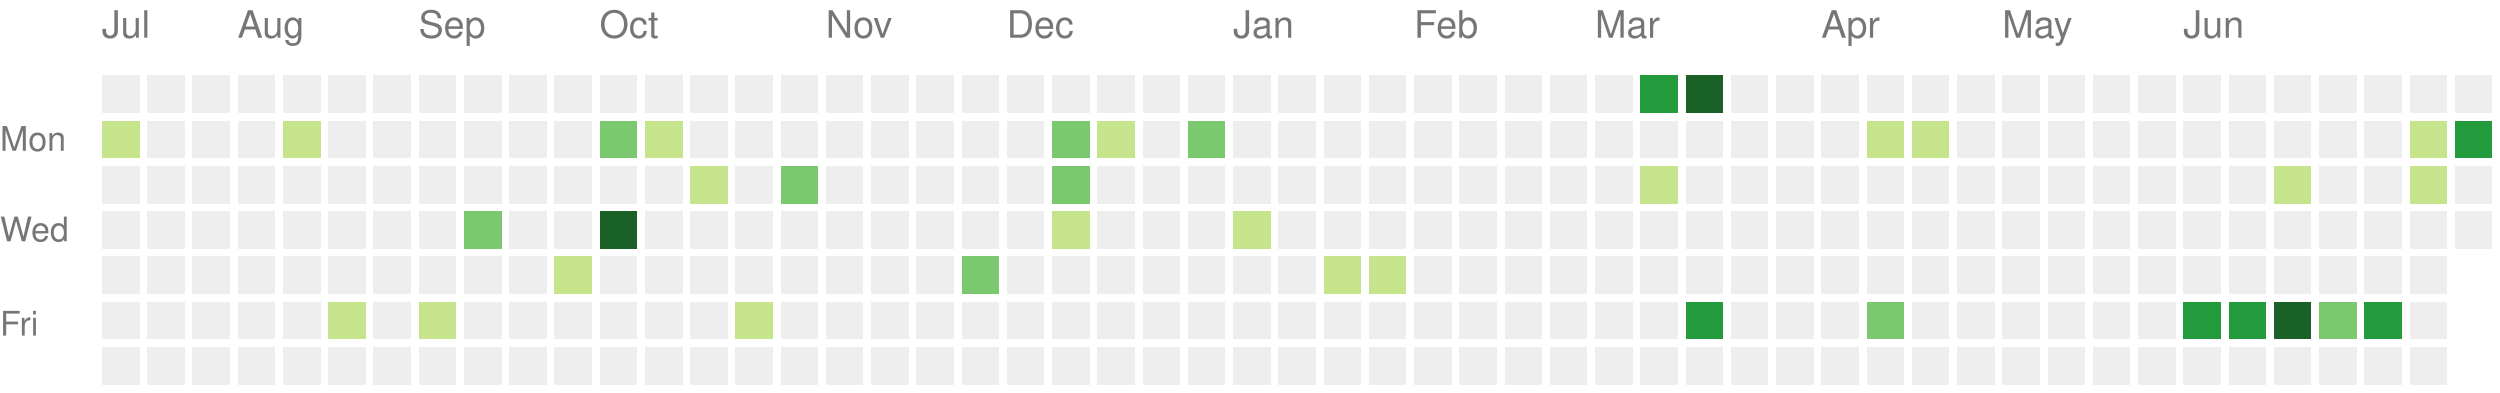
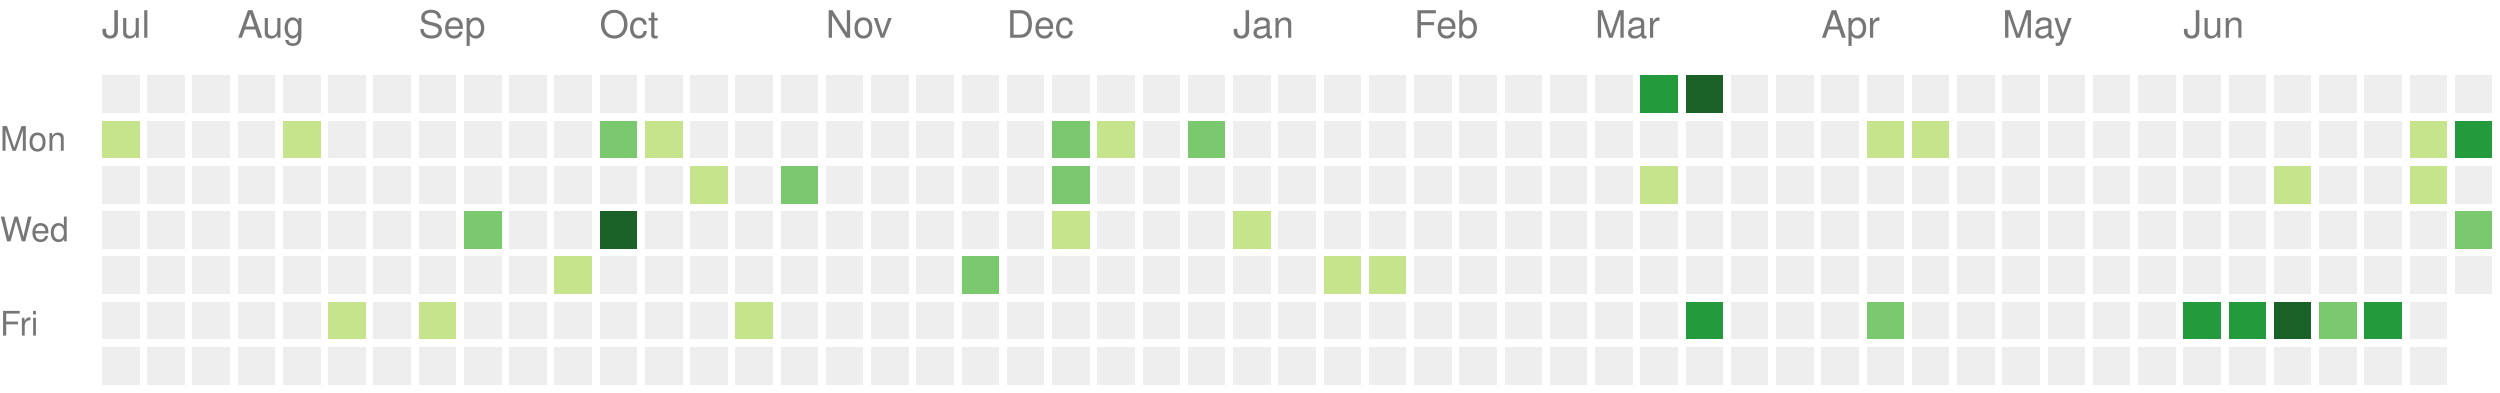
<svg xmlns="http://www.w3.org/2000/svg" version="1.1" width="663" height="104">
  <rect style="fill:#eeeeee;shape-rendering:crispedges;" data-score="0" data-date="2023-07-16" x="27" y="20" width="10" height="10" />
  <rect style="fill:#eeeeee;shape-rendering:crispedges;" data-score="0" data-date="2023-07-23" x="39" y="20" width="10" height="10" />
  <rect style="fill:#eeeeee;shape-rendering:crispedges;" data-score="0" data-date="2023-07-30" x="51" y="20" width="10" height="10" />
  <rect style="fill:#eeeeee;shape-rendering:crispedges;" data-score="0" data-date="2023-08-06" x="63" y="20" width="10" height="10" />
  <rect style="fill:#eeeeee;shape-rendering:crispedges;" data-score="0" data-date="2023-08-13" x="75" y="20" width="10" height="10" />
  <rect style="fill:#eeeeee;shape-rendering:crispedges;" data-score="0" data-date="2023-08-20" x="87" y="20" width="10" height="10" />
  <rect style="fill:#eeeeee;shape-rendering:crispedges;" data-score="0" data-date="2023-08-27" x="99" y="20" width="10" height="10" />
  <rect style="fill:#eeeeee;shape-rendering:crispedges;" data-score="0" data-date="2023-09-03" x="111" y="20" width="10" height="10" />
  <rect style="fill:#eeeeee;shape-rendering:crispedges;" data-score="0" data-date="2023-09-10" x="123" y="20" width="10" height="10" />
  <rect style="fill:#eeeeee;shape-rendering:crispedges;" data-score="0" data-date="2023-09-17" x="135" y="20" width="10" height="10" />
  <rect style="fill:#eeeeee;shape-rendering:crispedges;" data-score="0" data-date="2023-09-24" x="147" y="20" width="10" height="10" />
  <rect style="fill:#eeeeee;shape-rendering:crispedges;" data-score="0" data-date="2023-10-01" x="159" y="20" width="10" height="10" />
  <rect style="fill:#eeeeee;shape-rendering:crispedges;" data-score="0" data-date="2023-10-08" x="171" y="20" width="10" height="10" />
  <rect style="fill:#eeeeee;shape-rendering:crispedges;" data-score="0" data-date="2023-10-15" x="183" y="20" width="10" height="10" />
  <rect style="fill:#eeeeee;shape-rendering:crispedges;" data-score="0" data-date="2023-10-22" x="195" y="20" width="10" height="10" />
  <rect style="fill:#eeeeee;shape-rendering:crispedges;" data-score="0" data-date="2023-10-29" x="207" y="20" width="10" height="10" />
  <rect style="fill:#eeeeee;shape-rendering:crispedges;" data-score="0" data-date="2023-11-05" x="219" y="20" width="10" height="10" />
  <rect style="fill:#eeeeee;shape-rendering:crispedges;" data-score="0" data-date="2023-11-12" x="231" y="20" width="10" height="10" />
  <rect style="fill:#eeeeee;shape-rendering:crispedges;" data-score="0" data-date="2023-11-19" x="243" y="20" width="10" height="10" />
  <rect style="fill:#eeeeee;shape-rendering:crispedges;" data-score="0" data-date="2023-11-26" x="255" y="20" width="10" height="10" />
  <rect style="fill:#eeeeee;shape-rendering:crispedges;" data-score="0" data-date="2023-12-03" x="267" y="20" width="10" height="10" />
  <rect style="fill:#eeeeee;shape-rendering:crispedges;" data-score="0" data-date="2023-12-10" x="279" y="20" width="10" height="10" />
  <rect style="fill:#eeeeee;shape-rendering:crispedges;" data-score="0" data-date="2023-12-17" x="291" y="20" width="10" height="10" />
  <rect style="fill:#eeeeee;shape-rendering:crispedges;" data-score="0" data-date="2023-12-24" x="303" y="20" width="10" height="10" />
  <rect style="fill:#eeeeee;shape-rendering:crispedges;" data-score="0" data-date="2023-12-31" x="315" y="20" width="10" height="10" />
  <rect style="fill:#eeeeee;shape-rendering:crispedges;" data-score="0" data-date="2024-01-07" x="327" y="20" width="10" height="10" />
  <rect style="fill:#eeeeee;shape-rendering:crispedges;" data-score="0" data-date="2024-01-14" x="339" y="20" width="10" height="10" />
  <rect style="fill:#eeeeee;shape-rendering:crispedges;" data-score="0" data-date="2024-01-21" x="351" y="20" width="10" height="10" />
  <rect style="fill:#eeeeee;shape-rendering:crispedges;" data-score="0" data-date="2024-01-28" x="363" y="20" width="10" height="10" />
  <rect style="fill:#eeeeee;shape-rendering:crispedges;" data-score="0" data-date="2024-02-04" x="375" y="20" width="10" height="10" />
  <rect style="fill:#eeeeee;shape-rendering:crispedges;" data-score="0" data-date="2024-02-11" x="387" y="20" width="10" height="10" />
  <rect style="fill:#eeeeee;shape-rendering:crispedges;" data-score="0" data-date="2024-02-18" x="399" y="20" width="10" height="10" />
  <rect style="fill:#eeeeee;shape-rendering:crispedges;" data-score="0" data-date="2024-02-25" x="411" y="20" width="10" height="10" />
  <rect style="fill:#eeeeee;shape-rendering:crispedges;" data-score="0" data-date="2024-03-03" x="423" y="20" width="10" height="10" />
  <rect style="fill:#239a3b;shape-rendering:crispedges;" data-score="3" data-date="2024-03-10" x="435" y="20" width="10" height="10" />
  <rect style="fill:#196127;shape-rendering:crispedges;" data-score="4" data-date="2024-03-17" x="447" y="20" width="10" height="10" />
  <rect style="fill:#eeeeee;shape-rendering:crispedges;" data-score="0" data-date="2024-03-24" x="459" y="20" width="10" height="10" />
  <rect style="fill:#eeeeee;shape-rendering:crispedges;" data-score="0" data-date="2024-03-31" x="471" y="20" width="10" height="10" />
  <rect style="fill:#eeeeee;shape-rendering:crispedges;" data-score="0" data-date="2024-04-07" x="483" y="20" width="10" height="10" />
  <rect style="fill:#eeeeee;shape-rendering:crispedges;" data-score="0" data-date="2024-04-14" x="495" y="20" width="10" height="10" />
  <rect style="fill:#eeeeee;shape-rendering:crispedges;" data-score="0" data-date="2024-04-21" x="507" y="20" width="10" height="10" />
  <rect style="fill:#eeeeee;shape-rendering:crispedges;" data-score="0" data-date="2024-04-28" x="519" y="20" width="10" height="10" />
  <rect style="fill:#eeeeee;shape-rendering:crispedges;" data-score="0" data-date="2024-05-05" x="531" y="20" width="10" height="10" />
  <rect style="fill:#eeeeee;shape-rendering:crispedges;" data-score="0" data-date="2024-05-12" x="543" y="20" width="10" height="10" />
  <rect style="fill:#eeeeee;shape-rendering:crispedges;" data-score="0" data-date="2024-05-19" x="555" y="20" width="10" height="10" />
  <rect style="fill:#eeeeee;shape-rendering:crispedges;" data-score="0" data-date="2024-05-26" x="567" y="20" width="10" height="10" />
  <rect style="fill:#eeeeee;shape-rendering:crispedges;" data-score="0" data-date="2024-06-02" x="579" y="20" width="10" height="10" />
  <rect style="fill:#eeeeee;shape-rendering:crispedges;" data-score="0" data-date="2024-06-09" x="591" y="20" width="10" height="10" />
  <rect style="fill:#eeeeee;shape-rendering:crispedges;" data-score="0" data-date="2024-06-16" x="603" y="20" width="10" height="10" />
  <rect style="fill:#eeeeee;shape-rendering:crispedges;" data-score="0" data-date="2024-06-23" x="615" y="20" width="10" height="10" />
  <rect style="fill:#eeeeee;shape-rendering:crispedges;" data-score="0" data-date="2024-06-30" x="627" y="20" width="10" height="10" />
  <rect style="fill:#eeeeee;shape-rendering:crispedges;" data-score="0" data-date="2024-07-07" x="639" y="20" width="10" height="10" />
  <rect style="fill:#eeeeee;shape-rendering:crispedges;" data-score="0" data-date="2024-07-14" x="651" y="20" width="10" height="10" />
  <rect style="fill:#c6e48b;shape-rendering:crispedges;" data-score="1" data-date="2023-07-17" x="27" y="32" width="10" height="10" />
  <rect style="fill:#eeeeee;shape-rendering:crispedges;" data-score="0" data-date="2023-07-24" x="39" y="32" width="10" height="10" />
  <rect style="fill:#eeeeee;shape-rendering:crispedges;" data-score="0" data-date="2023-07-31" x="51" y="32" width="10" height="10" />
  <rect style="fill:#eeeeee;shape-rendering:crispedges;" data-score="0" data-date="2023-08-07" x="63" y="32" width="10" height="10" />
  <rect style="fill:#c6e48b;shape-rendering:crispedges;" data-score="1" data-date="2023-08-14" x="75" y="32" width="10" height="10" />
  <rect style="fill:#eeeeee;shape-rendering:crispedges;" data-score="0" data-date="2023-08-21" x="87" y="32" width="10" height="10" />
  <rect style="fill:#eeeeee;shape-rendering:crispedges;" data-score="0" data-date="2023-08-28" x="99" y="32" width="10" height="10" />
  <rect style="fill:#eeeeee;shape-rendering:crispedges;" data-score="0" data-date="2023-09-04" x="111" y="32" width="10" height="10" />
  <rect style="fill:#eeeeee;shape-rendering:crispedges;" data-score="0" data-date="2023-09-11" x="123" y="32" width="10" height="10" />
  <rect style="fill:#eeeeee;shape-rendering:crispedges;" data-score="0" data-date="2023-09-18" x="135" y="32" width="10" height="10" />
  <rect style="fill:#eeeeee;shape-rendering:crispedges;" data-score="0" data-date="2023-09-25" x="147" y="32" width="10" height="10" />
  <rect style="fill:#7bc96f;shape-rendering:crispedges;" data-score="2" data-date="2023-10-02" x="159" y="32" width="10" height="10" />
  <rect style="fill:#c6e48b;shape-rendering:crispedges;" data-score="1" data-date="2023-10-09" x="171" y="32" width="10" height="10" />
  <rect style="fill:#eeeeee;shape-rendering:crispedges;" data-score="0" data-date="2023-10-16" x="183" y="32" width="10" height="10" />
  <rect style="fill:#eeeeee;shape-rendering:crispedges;" data-score="0" data-date="2023-10-23" x="195" y="32" width="10" height="10" />
  <rect style="fill:#eeeeee;shape-rendering:crispedges;" data-score="0" data-date="2023-10-30" x="207" y="32" width="10" height="10" />
  <rect style="fill:#eeeeee;shape-rendering:crispedges;" data-score="0" data-date="2023-11-06" x="219" y="32" width="10" height="10" />
  <rect style="fill:#eeeeee;shape-rendering:crispedges;" data-score="0" data-date="2023-11-13" x="231" y="32" width="10" height="10" />
  <rect style="fill:#eeeeee;shape-rendering:crispedges;" data-score="0" data-date="2023-11-20" x="243" y="32" width="10" height="10" />
  <rect style="fill:#eeeeee;shape-rendering:crispedges;" data-score="0" data-date="2023-11-27" x="255" y="32" width="10" height="10" />
  <rect style="fill:#eeeeee;shape-rendering:crispedges;" data-score="0" data-date="2023-12-04" x="267" y="32" width="10" height="10" />
  <rect style="fill:#7bc96f;shape-rendering:crispedges;" data-score="2" data-date="2023-12-11" x="279" y="32" width="10" height="10" />
  <rect style="fill:#c6e48b;shape-rendering:crispedges;" data-score="1" data-date="2023-12-18" x="291" y="32" width="10" height="10" />
  <rect style="fill:#eeeeee;shape-rendering:crispedges;" data-score="0" data-date="2023-12-25" x="303" y="32" width="10" height="10" />
  <rect style="fill:#7bc96f;shape-rendering:crispedges;" data-score="2" data-date="2024-01-01" x="315" y="32" width="10" height="10" />
  <rect style="fill:#eeeeee;shape-rendering:crispedges;" data-score="0" data-date="2024-01-08" x="327" y="32" width="10" height="10" />
  <rect style="fill:#eeeeee;shape-rendering:crispedges;" data-score="0" data-date="2024-01-15" x="339" y="32" width="10" height="10" />
  <rect style="fill:#eeeeee;shape-rendering:crispedges;" data-score="0" data-date="2024-01-22" x="351" y="32" width="10" height="10" />
  <rect style="fill:#eeeeee;shape-rendering:crispedges;" data-score="0" data-date="2024-01-29" x="363" y="32" width="10" height="10" />
  <rect style="fill:#eeeeee;shape-rendering:crispedges;" data-score="0" data-date="2024-02-05" x="375" y="32" width="10" height="10" />
  <rect style="fill:#eeeeee;shape-rendering:crispedges;" data-score="0" data-date="2024-02-12" x="387" y="32" width="10" height="10" />
  <rect style="fill:#eeeeee;shape-rendering:crispedges;" data-score="0" data-date="2024-02-19" x="399" y="32" width="10" height="10" />
  <rect style="fill:#eeeeee;shape-rendering:crispedges;" data-score="0" data-date="2024-02-26" x="411" y="32" width="10" height="10" />
  <rect style="fill:#eeeeee;shape-rendering:crispedges;" data-score="0" data-date="2024-03-04" x="423" y="32" width="10" height="10" />
  <rect style="fill:#eeeeee;shape-rendering:crispedges;" data-score="0" data-date="2024-03-11" x="435" y="32" width="10" height="10" />
  <rect style="fill:#eeeeee;shape-rendering:crispedges;" data-score="0" data-date="2024-03-18" x="447" y="32" width="10" height="10" />
  <rect style="fill:#eeeeee;shape-rendering:crispedges;" data-score="0" data-date="2024-03-25" x="459" y="32" width="10" height="10" />
  <rect style="fill:#eeeeee;shape-rendering:crispedges;" data-score="0" data-date="2024-04-01" x="471" y="32" width="10" height="10" />
  <rect style="fill:#eeeeee;shape-rendering:crispedges;" data-score="0" data-date="2024-04-08" x="483" y="32" width="10" height="10" />
  <rect style="fill:#c6e48b;shape-rendering:crispedges;" data-score="1" data-date="2024-04-15" x="495" y="32" width="10" height="10" />
  <rect style="fill:#c6e48b;shape-rendering:crispedges;" data-score="1" data-date="2024-04-22" x="507" y="32" width="10" height="10" />
  <rect style="fill:#eeeeee;shape-rendering:crispedges;" data-score="0" data-date="2024-04-29" x="519" y="32" width="10" height="10" />
  <rect style="fill:#eeeeee;shape-rendering:crispedges;" data-score="0" data-date="2024-05-06" x="531" y="32" width="10" height="10" />
  <rect style="fill:#eeeeee;shape-rendering:crispedges;" data-score="0" data-date="2024-05-13" x="543" y="32" width="10" height="10" />
  <rect style="fill:#eeeeee;shape-rendering:crispedges;" data-score="0" data-date="2024-05-20" x="555" y="32" width="10" height="10" />
  <rect style="fill:#eeeeee;shape-rendering:crispedges;" data-score="0" data-date="2024-05-27" x="567" y="32" width="10" height="10" />
  <rect style="fill:#eeeeee;shape-rendering:crispedges;" data-score="0" data-date="2024-06-03" x="579" y="32" width="10" height="10" />
  <rect style="fill:#eeeeee;shape-rendering:crispedges;" data-score="0" data-date="2024-06-10" x="591" y="32" width="10" height="10" />
  <rect style="fill:#eeeeee;shape-rendering:crispedges;" data-score="0" data-date="2024-06-17" x="603" y="32" width="10" height="10" />
  <rect style="fill:#eeeeee;shape-rendering:crispedges;" data-score="0" data-date="2024-06-24" x="615" y="32" width="10" height="10" />
  <rect style="fill:#eeeeee;shape-rendering:crispedges;" data-score="0" data-date="2024-07-01" x="627" y="32" width="10" height="10" />
  <rect style="fill:#c6e48b;shape-rendering:crispedges;" data-score="1" data-date="2024-07-08" x="639" y="32" width="10" height="10" />
  <rect style="fill:#239a3b;shape-rendering:crispedges;" data-score="3" data-date="2024-07-15" x="651" y="32" width="10" height="10" />
  <rect style="fill:#eeeeee;shape-rendering:crispedges;" data-score="0" data-date="2023-07-18" x="27" y="44" width="10" height="10" />
  <rect style="fill:#eeeeee;shape-rendering:crispedges;" data-score="0" data-date="2023-07-25" x="39" y="44" width="10" height="10" />
  <rect style="fill:#eeeeee;shape-rendering:crispedges;" data-score="0" data-date="2023-08-01" x="51" y="44" width="10" height="10" />
  <rect style="fill:#eeeeee;shape-rendering:crispedges;" data-score="0" data-date="2023-08-08" x="63" y="44" width="10" height="10" />
  <rect style="fill:#eeeeee;shape-rendering:crispedges;" data-score="0" data-date="2023-08-15" x="75" y="44" width="10" height="10" />
  <rect style="fill:#eeeeee;shape-rendering:crispedges;" data-score="0" data-date="2023-08-22" x="87" y="44" width="10" height="10" />
  <rect style="fill:#eeeeee;shape-rendering:crispedges;" data-score="0" data-date="2023-08-29" x="99" y="44" width="10" height="10" />
  <rect style="fill:#eeeeee;shape-rendering:crispedges;" data-score="0" data-date="2023-09-05" x="111" y="44" width="10" height="10" />
  <rect style="fill:#eeeeee;shape-rendering:crispedges;" data-score="0" data-date="2023-09-12" x="123" y="44" width="10" height="10" />
  <rect style="fill:#eeeeee;shape-rendering:crispedges;" data-score="0" data-date="2023-09-19" x="135" y="44" width="10" height="10" />
  <rect style="fill:#eeeeee;shape-rendering:crispedges;" data-score="0" data-date="2023-09-26" x="147" y="44" width="10" height="10" />
  <rect style="fill:#eeeeee;shape-rendering:crispedges;" data-score="0" data-date="2023-10-03" x="159" y="44" width="10" height="10" />
  <rect style="fill:#eeeeee;shape-rendering:crispedges;" data-score="0" data-date="2023-10-10" x="171" y="44" width="10" height="10" />
  <rect style="fill:#c6e48b;shape-rendering:crispedges;" data-score="1" data-date="2023-10-17" x="183" y="44" width="10" height="10" />
  <rect style="fill:#eeeeee;shape-rendering:crispedges;" data-score="0" data-date="2023-10-24" x="195" y="44" width="10" height="10" />
  <rect style="fill:#7bc96f;shape-rendering:crispedges;" data-score="2" data-date="2023-10-31" x="207" y="44" width="10" height="10" />
  <rect style="fill:#eeeeee;shape-rendering:crispedges;" data-score="0" data-date="2023-11-07" x="219" y="44" width="10" height="10" />
  <rect style="fill:#eeeeee;shape-rendering:crispedges;" data-score="0" data-date="2023-11-14" x="231" y="44" width="10" height="10" />
  <rect style="fill:#eeeeee;shape-rendering:crispedges;" data-score="0" data-date="2023-11-21" x="243" y="44" width="10" height="10" />
  <rect style="fill:#eeeeee;shape-rendering:crispedges;" data-score="0" data-date="2023-11-28" x="255" y="44" width="10" height="10" />
  <rect style="fill:#eeeeee;shape-rendering:crispedges;" data-score="0" data-date="2023-12-05" x="267" y="44" width="10" height="10" />
  <rect style="fill:#7bc96f;shape-rendering:crispedges;" data-score="2" data-date="2023-12-12" x="279" y="44" width="10" height="10" />
  <rect style="fill:#eeeeee;shape-rendering:crispedges;" data-score="0" data-date="2023-12-19" x="291" y="44" width="10" height="10" />
  <rect style="fill:#eeeeee;shape-rendering:crispedges;" data-score="0" data-date="2023-12-26" x="303" y="44" width="10" height="10" />
  <rect style="fill:#eeeeee;shape-rendering:crispedges;" data-score="0" data-date="2024-01-02" x="315" y="44" width="10" height="10" />
  <rect style="fill:#eeeeee;shape-rendering:crispedges;" data-score="0" data-date="2024-01-09" x="327" y="44" width="10" height="10" />
  <rect style="fill:#eeeeee;shape-rendering:crispedges;" data-score="0" data-date="2024-01-16" x="339" y="44" width="10" height="10" />
  <rect style="fill:#eeeeee;shape-rendering:crispedges;" data-score="0" data-date="2024-01-23" x="351" y="44" width="10" height="10" />
  <rect style="fill:#eeeeee;shape-rendering:crispedges;" data-score="0" data-date="2024-01-30" x="363" y="44" width="10" height="10" />
  <rect style="fill:#eeeeee;shape-rendering:crispedges;" data-score="0" data-date="2024-02-06" x="375" y="44" width="10" height="10" />
  <rect style="fill:#eeeeee;shape-rendering:crispedges;" data-score="0" data-date="2024-02-13" x="387" y="44" width="10" height="10" />
  <rect style="fill:#eeeeee;shape-rendering:crispedges;" data-score="0" data-date="2024-02-20" x="399" y="44" width="10" height="10" />
  <rect style="fill:#eeeeee;shape-rendering:crispedges;" data-score="0" data-date="2024-02-27" x="411" y="44" width="10" height="10" />
  <rect style="fill:#eeeeee;shape-rendering:crispedges;" data-score="0" data-date="2024-03-05" x="423" y="44" width="10" height="10" />
  <rect style="fill:#c6e48b;shape-rendering:crispedges;" data-score="1" data-date="2024-03-12" x="435" y="44" width="10" height="10" />
  <rect style="fill:#eeeeee;shape-rendering:crispedges;" data-score="0" data-date="2024-03-19" x="447" y="44" width="10" height="10" />
  <rect style="fill:#eeeeee;shape-rendering:crispedges;" data-score="0" data-date="2024-03-26" x="459" y="44" width="10" height="10" />
  <rect style="fill:#eeeeee;shape-rendering:crispedges;" data-score="0" data-date="2024-04-02" x="471" y="44" width="10" height="10" />
  <rect style="fill:#eeeeee;shape-rendering:crispedges;" data-score="0" data-date="2024-04-09" x="483" y="44" width="10" height="10" />
  <rect style="fill:#eeeeee;shape-rendering:crispedges;" data-score="0" data-date="2024-04-16" x="495" y="44" width="10" height="10" />
  <rect style="fill:#eeeeee;shape-rendering:crispedges;" data-score="0" data-date="2024-04-23" x="507" y="44" width="10" height="10" />
  <rect style="fill:#eeeeee;shape-rendering:crispedges;" data-score="0" data-date="2024-04-30" x="519" y="44" width="10" height="10" />
  <rect style="fill:#eeeeee;shape-rendering:crispedges;" data-score="0" data-date="2024-05-07" x="531" y="44" width="10" height="10" />
  <rect style="fill:#eeeeee;shape-rendering:crispedges;" data-score="0" data-date="2024-05-14" x="543" y="44" width="10" height="10" />
  <rect style="fill:#eeeeee;shape-rendering:crispedges;" data-score="0" data-date="2024-05-21" x="555" y="44" width="10" height="10" />
  <rect style="fill:#eeeeee;shape-rendering:crispedges;" data-score="0" data-date="2024-05-28" x="567" y="44" width="10" height="10" />
  <rect style="fill:#eeeeee;shape-rendering:crispedges;" data-score="0" data-date="2024-06-04" x="579" y="44" width="10" height="10" />
  <rect style="fill:#eeeeee;shape-rendering:crispedges;" data-score="0" data-date="2024-06-11" x="591" y="44" width="10" height="10" />
  <rect style="fill:#c6e48b;shape-rendering:crispedges;" data-score="1" data-date="2024-06-18" x="603" y="44" width="10" height="10" />
  <rect style="fill:#eeeeee;shape-rendering:crispedges;" data-score="0" data-date="2024-06-25" x="615" y="44" width="10" height="10" />
  <rect style="fill:#eeeeee;shape-rendering:crispedges;" data-score="0" data-date="2024-07-02" x="627" y="44" width="10" height="10" />
  <rect style="fill:#c6e48b;shape-rendering:crispedges;" data-score="1" data-date="2024-07-09" x="639" y="44" width="10" height="10" />
  <rect style="fill:#eeeeee;shape-rendering:crispedges;" data-score="0" data-date="2024-07-16" x="651" y="44" width="10" height="10" />
  <rect style="fill:#eeeeee;shape-rendering:crispedges;" data-score="0" data-date="2023-07-19" x="27" y="56" width="10" height="10" />
  <rect style="fill:#eeeeee;shape-rendering:crispedges;" data-score="0" data-date="2023-07-26" x="39" y="56" width="10" height="10" />
  <rect style="fill:#eeeeee;shape-rendering:crispedges;" data-score="0" data-date="2023-08-02" x="51" y="56" width="10" height="10" />
  <rect style="fill:#eeeeee;shape-rendering:crispedges;" data-score="0" data-date="2023-08-09" x="63" y="56" width="10" height="10" />
  <rect style="fill:#eeeeee;shape-rendering:crispedges;" data-score="0" data-date="2023-08-16" x="75" y="56" width="10" height="10" />
  <rect style="fill:#eeeeee;shape-rendering:crispedges;" data-score="0" data-date="2023-08-23" x="87" y="56" width="10" height="10" />
  <rect style="fill:#eeeeee;shape-rendering:crispedges;" data-score="0" data-date="2023-08-30" x="99" y="56" width="10" height="10" />
  <rect style="fill:#eeeeee;shape-rendering:crispedges;" data-score="0" data-date="2023-09-06" x="111" y="56" width="10" height="10" />
  <rect style="fill:#7bc96f;shape-rendering:crispedges;" data-score="2" data-date="2023-09-13" x="123" y="56" width="10" height="10" />
  <rect style="fill:#eeeeee;shape-rendering:crispedges;" data-score="0" data-date="2023-09-20" x="135" y="56" width="10" height="10" />
  <rect style="fill:#eeeeee;shape-rendering:crispedges;" data-score="0" data-date="2023-09-27" x="147" y="56" width="10" height="10" />
  <rect style="fill:#196127;shape-rendering:crispedges;" data-score="4" data-date="2023-10-04" x="159" y="56" width="10" height="10" />
  <rect style="fill:#eeeeee;shape-rendering:crispedges;" data-score="0" data-date="2023-10-11" x="171" y="56" width="10" height="10" />
  <rect style="fill:#eeeeee;shape-rendering:crispedges;" data-score="0" data-date="2023-10-18" x="183" y="56" width="10" height="10" />
  <rect style="fill:#eeeeee;shape-rendering:crispedges;" data-score="0" data-date="2023-10-25" x="195" y="56" width="10" height="10" />
  <rect style="fill:#eeeeee;shape-rendering:crispedges;" data-score="0" data-date="2023-11-01" x="207" y="56" width="10" height="10" />
  <rect style="fill:#eeeeee;shape-rendering:crispedges;" data-score="0" data-date="2023-11-08" x="219" y="56" width="10" height="10" />
  <rect style="fill:#eeeeee;shape-rendering:crispedges;" data-score="0" data-date="2023-11-15" x="231" y="56" width="10" height="10" />
  <rect style="fill:#eeeeee;shape-rendering:crispedges;" data-score="0" data-date="2023-11-22" x="243" y="56" width="10" height="10" />
  <rect style="fill:#eeeeee;shape-rendering:crispedges;" data-score="0" data-date="2023-11-29" x="255" y="56" width="10" height="10" />
  <rect style="fill:#eeeeee;shape-rendering:crispedges;" data-score="0" data-date="2023-12-06" x="267" y="56" width="10" height="10" />
  <rect style="fill:#c6e48b;shape-rendering:crispedges;" data-score="1" data-date="2023-12-13" x="279" y="56" width="10" height="10" />
  <rect style="fill:#eeeeee;shape-rendering:crispedges;" data-score="0" data-date="2023-12-20" x="291" y="56" width="10" height="10" />
  <rect style="fill:#eeeeee;shape-rendering:crispedges;" data-score="0" data-date="2023-12-27" x="303" y="56" width="10" height="10" />
  <rect style="fill:#eeeeee;shape-rendering:crispedges;" data-score="0" data-date="2024-01-03" x="315" y="56" width="10" height="10" />
  <rect style="fill:#c6e48b;shape-rendering:crispedges;" data-score="1" data-date="2024-01-10" x="327" y="56" width="10" height="10" />
  <rect style="fill:#eeeeee;shape-rendering:crispedges;" data-score="0" data-date="2024-01-17" x="339" y="56" width="10" height="10" />
  <rect style="fill:#eeeeee;shape-rendering:crispedges;" data-score="0" data-date="2024-01-24" x="351" y="56" width="10" height="10" />
  <rect style="fill:#eeeeee;shape-rendering:crispedges;" data-score="0" data-date="2024-01-31" x="363" y="56" width="10" height="10" />
  <rect style="fill:#eeeeee;shape-rendering:crispedges;" data-score="0" data-date="2024-02-07" x="375" y="56" width="10" height="10" />
  <rect style="fill:#eeeeee;shape-rendering:crispedges;" data-score="0" data-date="2024-02-14" x="387" y="56" width="10" height="10" />
  <rect style="fill:#eeeeee;shape-rendering:crispedges;" data-score="0" data-date="2024-02-21" x="399" y="56" width="10" height="10" />
  <rect style="fill:#eeeeee;shape-rendering:crispedges;" data-score="0" data-date="2024-02-28" x="411" y="56" width="10" height="10" />
  <rect style="fill:#eeeeee;shape-rendering:crispedges;" data-score="0" data-date="2024-03-06" x="423" y="56" width="10" height="10" />
  <rect style="fill:#eeeeee;shape-rendering:crispedges;" data-score="0" data-date="2024-03-13" x="435" y="56" width="10" height="10" />
  <rect style="fill:#eeeeee;shape-rendering:crispedges;" data-score="0" data-date="2024-03-20" x="447" y="56" width="10" height="10" />
  <rect style="fill:#eeeeee;shape-rendering:crispedges;" data-score="0" data-date="2024-03-27" x="459" y="56" width="10" height="10" />
  <rect style="fill:#eeeeee;shape-rendering:crispedges;" data-score="0" data-date="2024-04-03" x="471" y="56" width="10" height="10" />
  <rect style="fill:#eeeeee;shape-rendering:crispedges;" data-score="0" data-date="2024-04-10" x="483" y="56" width="10" height="10" />
  <rect style="fill:#eeeeee;shape-rendering:crispedges;" data-score="0" data-date="2024-04-17" x="495" y="56" width="10" height="10" />
  <rect style="fill:#eeeeee;shape-rendering:crispedges;" data-score="0" data-date="2024-04-24" x="507" y="56" width="10" height="10" />
  <rect style="fill:#eeeeee;shape-rendering:crispedges;" data-score="0" data-date="2024-05-01" x="519" y="56" width="10" height="10" />
  <rect style="fill:#eeeeee;shape-rendering:crispedges;" data-score="0" data-date="2024-05-08" x="531" y="56" width="10" height="10" />
  <rect style="fill:#eeeeee;shape-rendering:crispedges;" data-score="0" data-date="2024-05-15" x="543" y="56" width="10" height="10" />
  <rect style="fill:#eeeeee;shape-rendering:crispedges;" data-score="0" data-date="2024-05-22" x="555" y="56" width="10" height="10" />
  <rect style="fill:#eeeeee;shape-rendering:crispedges;" data-score="0" data-date="2024-05-29" x="567" y="56" width="10" height="10" />
  <rect style="fill:#eeeeee;shape-rendering:crispedges;" data-score="0" data-date="2024-06-05" x="579" y="56" width="10" height="10" />
  <rect style="fill:#eeeeee;shape-rendering:crispedges;" data-score="0" data-date="2024-06-12" x="591" y="56" width="10" height="10" />
  <rect style="fill:#eeeeee;shape-rendering:crispedges;" data-score="0" data-date="2024-06-19" x="603" y="56" width="10" height="10" />
  <rect style="fill:#eeeeee;shape-rendering:crispedges;" data-score="0" data-date="2024-06-26" x="615" y="56" width="10" height="10" />
  <rect style="fill:#eeeeee;shape-rendering:crispedges;" data-score="0" data-date="2024-07-03" x="627" y="56" width="10" height="10" />
  <rect style="fill:#eeeeee;shape-rendering:crispedges;" data-score="0" data-date="2024-07-10" x="639" y="56" width="10" height="10" />
-   <rect style="fill:#eeeeee;shape-rendering:crispedges;" data-score="0" data-date="2024-07-17" x="651" y="56" width="10" height="10" />
+   <rect style="fill:#7bc96f;shape-rendering:crispedges;" data-score="2" data-date="2024-07-17" x="651" y="56" width="10" height="10" />
  <rect style="fill:#eeeeee;shape-rendering:crispedges;" data-score="0" data-date="2023-07-20" x="27" y="68" width="10" height="10" />
  <rect style="fill:#eeeeee;shape-rendering:crispedges;" data-score="0" data-date="2023-07-27" x="39" y="68" width="10" height="10" />
  <rect style="fill:#eeeeee;shape-rendering:crispedges;" data-score="0" data-date="2023-08-03" x="51" y="68" width="10" height="10" />
  <rect style="fill:#eeeeee;shape-rendering:crispedges;" data-score="0" data-date="2023-08-10" x="63" y="68" width="10" height="10" />
  <rect style="fill:#eeeeee;shape-rendering:crispedges;" data-score="0" data-date="2023-08-17" x="75" y="68" width="10" height="10" />
  <rect style="fill:#eeeeee;shape-rendering:crispedges;" data-score="0" data-date="2023-08-24" x="87" y="68" width="10" height="10" />
  <rect style="fill:#eeeeee;shape-rendering:crispedges;" data-score="0" data-date="2023-08-31" x="99" y="68" width="10" height="10" />
  <rect style="fill:#eeeeee;shape-rendering:crispedges;" data-score="0" data-date="2023-09-07" x="111" y="68" width="10" height="10" />
  <rect style="fill:#eeeeee;shape-rendering:crispedges;" data-score="0" data-date="2023-09-14" x="123" y="68" width="10" height="10" />
  <rect style="fill:#eeeeee;shape-rendering:crispedges;" data-score="0" data-date="2023-09-21" x="135" y="68" width="10" height="10" />
  <rect style="fill:#c6e48b;shape-rendering:crispedges;" data-score="1" data-date="2023-09-28" x="147" y="68" width="10" height="10" />
  <rect style="fill:#eeeeee;shape-rendering:crispedges;" data-score="0" data-date="2023-10-05" x="159" y="68" width="10" height="10" />
  <rect style="fill:#eeeeee;shape-rendering:crispedges;" data-score="0" data-date="2023-10-12" x="171" y="68" width="10" height="10" />
  <rect style="fill:#eeeeee;shape-rendering:crispedges;" data-score="0" data-date="2023-10-19" x="183" y="68" width="10" height="10" />
  <rect style="fill:#eeeeee;shape-rendering:crispedges;" data-score="0" data-date="2023-10-26" x="195" y="68" width="10" height="10" />
  <rect style="fill:#eeeeee;shape-rendering:crispedges;" data-score="0" data-date="2023-11-02" x="207" y="68" width="10" height="10" />
  <rect style="fill:#eeeeee;shape-rendering:crispedges;" data-score="0" data-date="2023-11-09" x="219" y="68" width="10" height="10" />
  <rect style="fill:#eeeeee;shape-rendering:crispedges;" data-score="0" data-date="2023-11-16" x="231" y="68" width="10" height="10" />
  <rect style="fill:#eeeeee;shape-rendering:crispedges;" data-score="0" data-date="2023-11-23" x="243" y="68" width="10" height="10" />
  <rect style="fill:#7bc96f;shape-rendering:crispedges;" data-score="2" data-date="2023-11-30" x="255" y="68" width="10" height="10" />
  <rect style="fill:#eeeeee;shape-rendering:crispedges;" data-score="0" data-date="2023-12-07" x="267" y="68" width="10" height="10" />
  <rect style="fill:#eeeeee;shape-rendering:crispedges;" data-score="0" data-date="2023-12-14" x="279" y="68" width="10" height="10" />
  <rect style="fill:#eeeeee;shape-rendering:crispedges;" data-score="0" data-date="2023-12-21" x="291" y="68" width="10" height="10" />
  <rect style="fill:#eeeeee;shape-rendering:crispedges;" data-score="0" data-date="2023-12-28" x="303" y="68" width="10" height="10" />
  <rect style="fill:#eeeeee;shape-rendering:crispedges;" data-score="0" data-date="2024-01-04" x="315" y="68" width="10" height="10" />
  <rect style="fill:#eeeeee;shape-rendering:crispedges;" data-score="0" data-date="2024-01-11" x="327" y="68" width="10" height="10" />
  <rect style="fill:#eeeeee;shape-rendering:crispedges;" data-score="0" data-date="2024-01-18" x="339" y="68" width="10" height="10" />
  <rect style="fill:#c6e48b;shape-rendering:crispedges;" data-score="1" data-date="2024-01-25" x="351" y="68" width="10" height="10" />
  <rect style="fill:#c6e48b;shape-rendering:crispedges;" data-score="1" data-date="2024-02-01" x="363" y="68" width="10" height="10" />
  <rect style="fill:#eeeeee;shape-rendering:crispedges;" data-score="0" data-date="2024-02-08" x="375" y="68" width="10" height="10" />
  <rect style="fill:#eeeeee;shape-rendering:crispedges;" data-score="0" data-date="2024-02-15" x="387" y="68" width="10" height="10" />
  <rect style="fill:#eeeeee;shape-rendering:crispedges;" data-score="0" data-date="2024-02-22" x="399" y="68" width="10" height="10" />
  <rect style="fill:#eeeeee;shape-rendering:crispedges;" data-score="0" data-date="2024-02-29" x="411" y="68" width="10" height="10" />
  <rect style="fill:#eeeeee;shape-rendering:crispedges;" data-score="0" data-date="2024-03-07" x="423" y="68" width="10" height="10" />
  <rect style="fill:#eeeeee;shape-rendering:crispedges;" data-score="0" data-date="2024-03-14" x="435" y="68" width="10" height="10" />
  <rect style="fill:#eeeeee;shape-rendering:crispedges;" data-score="0" data-date="2024-03-21" x="447" y="68" width="10" height="10" />
  <rect style="fill:#eeeeee;shape-rendering:crispedges;" data-score="0" data-date="2024-03-28" x="459" y="68" width="10" height="10" />
  <rect style="fill:#eeeeee;shape-rendering:crispedges;" data-score="0" data-date="2024-04-04" x="471" y="68" width="10" height="10" />
  <rect style="fill:#eeeeee;shape-rendering:crispedges;" data-score="0" data-date="2024-04-11" x="483" y="68" width="10" height="10" />
  <rect style="fill:#eeeeee;shape-rendering:crispedges;" data-score="0" data-date="2024-04-18" x="495" y="68" width="10" height="10" />
  <rect style="fill:#eeeeee;shape-rendering:crispedges;" data-score="0" data-date="2024-04-25" x="507" y="68" width="10" height="10" />
  <rect style="fill:#eeeeee;shape-rendering:crispedges;" data-score="0" data-date="2024-05-02" x="519" y="68" width="10" height="10" />
  <rect style="fill:#eeeeee;shape-rendering:crispedges;" data-score="0" data-date="2024-05-09" x="531" y="68" width="10" height="10" />
  <rect style="fill:#eeeeee;shape-rendering:crispedges;" data-score="0" data-date="2024-05-16" x="543" y="68" width="10" height="10" />
  <rect style="fill:#eeeeee;shape-rendering:crispedges;" data-score="0" data-date="2024-05-23" x="555" y="68" width="10" height="10" />
  <rect style="fill:#eeeeee;shape-rendering:crispedges;" data-score="0" data-date="2024-05-30" x="567" y="68" width="10" height="10" />
  <rect style="fill:#eeeeee;shape-rendering:crispedges;" data-score="0" data-date="2024-06-06" x="579" y="68" width="10" height="10" />
  <rect style="fill:#eeeeee;shape-rendering:crispedges;" data-score="0" data-date="2024-06-13" x="591" y="68" width="10" height="10" />
  <rect style="fill:#eeeeee;shape-rendering:crispedges;" data-score="0" data-date="2024-06-20" x="603" y="68" width="10" height="10" />
  <rect style="fill:#eeeeee;shape-rendering:crispedges;" data-score="0" data-date="2024-06-27" x="615" y="68" width="10" height="10" />
  <rect style="fill:#eeeeee;shape-rendering:crispedges;" data-score="0" data-date="2024-07-04" x="627" y="68" width="10" height="10" />
  <rect style="fill:#eeeeee;shape-rendering:crispedges;" data-score="0" data-date="2024-07-11" x="639" y="68" width="10" height="10" />
+   <rect style="fill:#eeeeee;shape-rendering:crispedges;" data-score="0" data-date="2024-07-18" x="651" y="68" width="10" height="10" />
  <rect style="fill:#eeeeee;shape-rendering:crispedges;" data-score="0" data-date="2023-07-21" x="27" y="80" width="10" height="10" />
  <rect style="fill:#eeeeee;shape-rendering:crispedges;" data-score="0" data-date="2023-07-28" x="39" y="80" width="10" height="10" />
  <rect style="fill:#eeeeee;shape-rendering:crispedges;" data-score="0" data-date="2023-08-04" x="51" y="80" width="10" height="10" />
  <rect style="fill:#eeeeee;shape-rendering:crispedges;" data-score="0" data-date="2023-08-11" x="63" y="80" width="10" height="10" />
  <rect style="fill:#eeeeee;shape-rendering:crispedges;" data-score="0" data-date="2023-08-18" x="75" y="80" width="10" height="10" />
  <rect style="fill:#c6e48b;shape-rendering:crispedges;" data-score="1" data-date="2023-08-25" x="87" y="80" width="10" height="10" />
  <rect style="fill:#eeeeee;shape-rendering:crispedges;" data-score="0" data-date="2023-09-01" x="99" y="80" width="10" height="10" />
  <rect style="fill:#c6e48b;shape-rendering:crispedges;" data-score="1" data-date="2023-09-08" x="111" y="80" width="10" height="10" />
  <rect style="fill:#eeeeee;shape-rendering:crispedges;" data-score="0" data-date="2023-09-15" x="123" y="80" width="10" height="10" />
  <rect style="fill:#eeeeee;shape-rendering:crispedges;" data-score="0" data-date="2023-09-22" x="135" y="80" width="10" height="10" />
  <rect style="fill:#eeeeee;shape-rendering:crispedges;" data-score="0" data-date="2023-09-29" x="147" y="80" width="10" height="10" />
  <rect style="fill:#eeeeee;shape-rendering:crispedges;" data-score="0" data-date="2023-10-06" x="159" y="80" width="10" height="10" />
  <rect style="fill:#eeeeee;shape-rendering:crispedges;" data-score="0" data-date="2023-10-13" x="171" y="80" width="10" height="10" />
  <rect style="fill:#eeeeee;shape-rendering:crispedges;" data-score="0" data-date="2023-10-20" x="183" y="80" width="10" height="10" />
  <rect style="fill:#c6e48b;shape-rendering:crispedges;" data-score="1" data-date="2023-10-27" x="195" y="80" width="10" height="10" />
  <rect style="fill:#eeeeee;shape-rendering:crispedges;" data-score="0" data-date="2023-11-03" x="207" y="80" width="10" height="10" />
  <rect style="fill:#eeeeee;shape-rendering:crispedges;" data-score="0" data-date="2023-11-10" x="219" y="80" width="10" height="10" />
  <rect style="fill:#eeeeee;shape-rendering:crispedges;" data-score="0" data-date="2023-11-17" x="231" y="80" width="10" height="10" />
  <rect style="fill:#eeeeee;shape-rendering:crispedges;" data-score="0" data-date="2023-11-24" x="243" y="80" width="10" height="10" />
  <rect style="fill:#eeeeee;shape-rendering:crispedges;" data-score="0" data-date="2023-12-01" x="255" y="80" width="10" height="10" />
  <rect style="fill:#eeeeee;shape-rendering:crispedges;" data-score="0" data-date="2023-12-08" x="267" y="80" width="10" height="10" />
  <rect style="fill:#eeeeee;shape-rendering:crispedges;" data-score="0" data-date="2023-12-15" x="279" y="80" width="10" height="10" />
  <rect style="fill:#eeeeee;shape-rendering:crispedges;" data-score="0" data-date="2023-12-22" x="291" y="80" width="10" height="10" />
  <rect style="fill:#eeeeee;shape-rendering:crispedges;" data-score="0" data-date="2023-12-29" x="303" y="80" width="10" height="10" />
  <rect style="fill:#eeeeee;shape-rendering:crispedges;" data-score="0" data-date="2024-01-05" x="315" y="80" width="10" height="10" />
  <rect style="fill:#eeeeee;shape-rendering:crispedges;" data-score="0" data-date="2024-01-12" x="327" y="80" width="10" height="10" />
  <rect style="fill:#eeeeee;shape-rendering:crispedges;" data-score="0" data-date="2024-01-19" x="339" y="80" width="10" height="10" />
  <rect style="fill:#eeeeee;shape-rendering:crispedges;" data-score="0" data-date="2024-01-26" x="351" y="80" width="10" height="10" />
  <rect style="fill:#eeeeee;shape-rendering:crispedges;" data-score="0" data-date="2024-02-02" x="363" y="80" width="10" height="10" />
  <rect style="fill:#eeeeee;shape-rendering:crispedges;" data-score="0" data-date="2024-02-09" x="375" y="80" width="10" height="10" />
  <rect style="fill:#eeeeee;shape-rendering:crispedges;" data-score="0" data-date="2024-02-16" x="387" y="80" width="10" height="10" />
  <rect style="fill:#eeeeee;shape-rendering:crispedges;" data-score="0" data-date="2024-02-23" x="399" y="80" width="10" height="10" />
  <rect style="fill:#eeeeee;shape-rendering:crispedges;" data-score="0" data-date="2024-03-01" x="411" y="80" width="10" height="10" />
  <rect style="fill:#eeeeee;shape-rendering:crispedges;" data-score="0" data-date="2024-03-08" x="423" y="80" width="10" height="10" />
  <rect style="fill:#eeeeee;shape-rendering:crispedges;" data-score="0" data-date="2024-03-15" x="435" y="80" width="10" height="10" />
  <rect style="fill:#239a3b;shape-rendering:crispedges;" data-score="3" data-date="2024-03-22" x="447" y="80" width="10" height="10" />
  <rect style="fill:#eeeeee;shape-rendering:crispedges;" data-score="0" data-date="2024-03-29" x="459" y="80" width="10" height="10" />
  <rect style="fill:#eeeeee;shape-rendering:crispedges;" data-score="0" data-date="2024-04-05" x="471" y="80" width="10" height="10" />
  <rect style="fill:#eeeeee;shape-rendering:crispedges;" data-score="0" data-date="2024-04-12" x="483" y="80" width="10" height="10" />
  <rect style="fill:#7bc96f;shape-rendering:crispedges;" data-score="2" data-date="2024-04-19" x="495" y="80" width="10" height="10" />
  <rect style="fill:#eeeeee;shape-rendering:crispedges;" data-score="0" data-date="2024-04-26" x="507" y="80" width="10" height="10" />
  <rect style="fill:#eeeeee;shape-rendering:crispedges;" data-score="0" data-date="2024-05-03" x="519" y="80" width="10" height="10" />
  <rect style="fill:#eeeeee;shape-rendering:crispedges;" data-score="0" data-date="2024-05-10" x="531" y="80" width="10" height="10" />
  <rect style="fill:#eeeeee;shape-rendering:crispedges;" data-score="0" data-date="2024-05-17" x="543" y="80" width="10" height="10" />
  <rect style="fill:#eeeeee;shape-rendering:crispedges;" data-score="0" data-date="2024-05-24" x="555" y="80" width="10" height="10" />
  <rect style="fill:#eeeeee;shape-rendering:crispedges;" data-score="0" data-date="2024-05-31" x="567" y="80" width="10" height="10" />
  <rect style="fill:#239a3b;shape-rendering:crispedges;" data-score="3" data-date="2024-06-07" x="579" y="80" width="10" height="10" />
  <rect style="fill:#239a3b;shape-rendering:crispedges;" data-score="3" data-date="2024-06-14" x="591" y="80" width="10" height="10" />
  <rect style="fill:#196127;shape-rendering:crispedges;" data-score="4" data-date="2024-06-21" x="603" y="80" width="10" height="10" />
  <rect style="fill:#7bc96f;shape-rendering:crispedges;" data-score="2" data-date="2024-06-28" x="615" y="80" width="10" height="10" />
  <rect style="fill:#239a3b;shape-rendering:crispedges;" data-score="3" data-date="2024-07-05" x="627" y="80" width="10" height="10" />
  <rect style="fill:#eeeeee;shape-rendering:crispedges;" data-score="0" data-date="2024-07-12" x="639" y="80" width="10" height="10" />
  <rect style="fill:#eeeeee;shape-rendering:crispedges;" data-score="0" data-date="2023-07-22" x="27" y="92" width="10" height="10" />
  <rect style="fill:#eeeeee;shape-rendering:crispedges;" data-score="0" data-date="2023-07-29" x="39" y="92" width="10" height="10" />
  <rect style="fill:#eeeeee;shape-rendering:crispedges;" data-score="0" data-date="2023-08-05" x="51" y="92" width="10" height="10" />
  <rect style="fill:#eeeeee;shape-rendering:crispedges;" data-score="0" data-date="2023-08-12" x="63" y="92" width="10" height="10" />
  <rect style="fill:#eeeeee;shape-rendering:crispedges;" data-score="0" data-date="2023-08-19" x="75" y="92" width="10" height="10" />
  <rect style="fill:#eeeeee;shape-rendering:crispedges;" data-score="0" data-date="2023-08-26" x="87" y="92" width="10" height="10" />
  <rect style="fill:#eeeeee;shape-rendering:crispedges;" data-score="0" data-date="2023-09-02" x="99" y="92" width="10" height="10" />
  <rect style="fill:#eeeeee;shape-rendering:crispedges;" data-score="0" data-date="2023-09-09" x="111" y="92" width="10" height="10" />
  <rect style="fill:#eeeeee;shape-rendering:crispedges;" data-score="0" data-date="2023-09-16" x="123" y="92" width="10" height="10" />
  <rect style="fill:#eeeeee;shape-rendering:crispedges;" data-score="0" data-date="2023-09-23" x="135" y="92" width="10" height="10" />
  <rect style="fill:#eeeeee;shape-rendering:crispedges;" data-score="0" data-date="2023-09-30" x="147" y="92" width="10" height="10" />
  <rect style="fill:#eeeeee;shape-rendering:crispedges;" data-score="0" data-date="2023-10-07" x="159" y="92" width="10" height="10" />
  <rect style="fill:#eeeeee;shape-rendering:crispedges;" data-score="0" data-date="2023-10-14" x="171" y="92" width="10" height="10" />
  <rect style="fill:#eeeeee;shape-rendering:crispedges;" data-score="0" data-date="2023-10-21" x="183" y="92" width="10" height="10" />
  <rect style="fill:#eeeeee;shape-rendering:crispedges;" data-score="0" data-date="2023-10-28" x="195" y="92" width="10" height="10" />
  <rect style="fill:#eeeeee;shape-rendering:crispedges;" data-score="0" data-date="2023-11-04" x="207" y="92" width="10" height="10" />
  <rect style="fill:#eeeeee;shape-rendering:crispedges;" data-score="0" data-date="2023-11-11" x="219" y="92" width="10" height="10" />
  <rect style="fill:#eeeeee;shape-rendering:crispedges;" data-score="0" data-date="2023-11-18" x="231" y="92" width="10" height="10" />
  <rect style="fill:#eeeeee;shape-rendering:crispedges;" data-score="0" data-date="2023-11-25" x="243" y="92" width="10" height="10" />
  <rect style="fill:#eeeeee;shape-rendering:crispedges;" data-score="0" data-date="2023-12-02" x="255" y="92" width="10" height="10" />
  <rect style="fill:#eeeeee;shape-rendering:crispedges;" data-score="0" data-date="2023-12-09" x="267" y="92" width="10" height="10" />
  <rect style="fill:#eeeeee;shape-rendering:crispedges;" data-score="0" data-date="2023-12-16" x="279" y="92" width="10" height="10" />
  <rect style="fill:#eeeeee;shape-rendering:crispedges;" data-score="0" data-date="2023-12-23" x="291" y="92" width="10" height="10" />
  <rect style="fill:#eeeeee;shape-rendering:crispedges;" data-score="0" data-date="2023-12-30" x="303" y="92" width="10" height="10" />
  <rect style="fill:#eeeeee;shape-rendering:crispedges;" data-score="0" data-date="2024-01-06" x="315" y="92" width="10" height="10" />
  <rect style="fill:#eeeeee;shape-rendering:crispedges;" data-score="0" data-date="2024-01-13" x="327" y="92" width="10" height="10" />
  <rect style="fill:#eeeeee;shape-rendering:crispedges;" data-score="0" data-date="2024-01-20" x="339" y="92" width="10" height="10" />
  <rect style="fill:#eeeeee;shape-rendering:crispedges;" data-score="0" data-date="2024-01-27" x="351" y="92" width="10" height="10" />
  <rect style="fill:#eeeeee;shape-rendering:crispedges;" data-score="0" data-date="2024-02-03" x="363" y="92" width="10" height="10" />
  <rect style="fill:#eeeeee;shape-rendering:crispedges;" data-score="0" data-date="2024-02-10" x="375" y="92" width="10" height="10" />
  <rect style="fill:#eeeeee;shape-rendering:crispedges;" data-score="0" data-date="2024-02-17" x="387" y="92" width="10" height="10" />
  <rect style="fill:#eeeeee;shape-rendering:crispedges;" data-score="0" data-date="2024-02-24" x="399" y="92" width="10" height="10" />
  <rect style="fill:#eeeeee;shape-rendering:crispedges;" data-score="0" data-date="2024-03-02" x="411" y="92" width="10" height="10" />
  <rect style="fill:#eeeeee;shape-rendering:crispedges;" data-score="0" data-date="2024-03-09" x="423" y="92" width="10" height="10" />
  <rect style="fill:#eeeeee;shape-rendering:crispedges;" data-score="0" data-date="2024-03-16" x="435" y="92" width="10" height="10" />
  <rect style="fill:#eeeeee;shape-rendering:crispedges;" data-score="0" data-date="2024-03-23" x="447" y="92" width="10" height="10" />
  <rect style="fill:#eeeeee;shape-rendering:crispedges;" data-score="0" data-date="2024-03-30" x="459" y="92" width="10" height="10" />
  <rect style="fill:#eeeeee;shape-rendering:crispedges;" data-score="0" data-date="2024-04-06" x="471" y="92" width="10" height="10" />
  <rect style="fill:#eeeeee;shape-rendering:crispedges;" data-score="0" data-date="2024-04-13" x="483" y="92" width="10" height="10" />
  <rect style="fill:#eeeeee;shape-rendering:crispedges;" data-score="0" data-date="2024-04-20" x="495" y="92" width="10" height="10" />
  <rect style="fill:#eeeeee;shape-rendering:crispedges;" data-score="0" data-date="2024-04-27" x="507" y="92" width="10" height="10" />
  <rect style="fill:#eeeeee;shape-rendering:crispedges;" data-score="0" data-date="2024-05-04" x="519" y="92" width="10" height="10" />
  <rect style="fill:#eeeeee;shape-rendering:crispedges;" data-score="0" data-date="2024-05-11" x="531" y="92" width="10" height="10" />
  <rect style="fill:#eeeeee;shape-rendering:crispedges;" data-score="0" data-date="2024-05-18" x="543" y="92" width="10" height="10" />
  <rect style="fill:#eeeeee;shape-rendering:crispedges;" data-score="0" data-date="2024-05-25" x="555" y="92" width="10" height="10" />
  <rect style="fill:#eeeeee;shape-rendering:crispedges;" data-score="0" data-date="2024-06-01" x="567" y="92" width="10" height="10" />
  <rect style="fill:#eeeeee;shape-rendering:crispedges;" data-score="0" data-date="2024-06-08" x="579" y="92" width="10" height="10" />
  <rect style="fill:#eeeeee;shape-rendering:crispedges;" data-score="0" data-date="2024-06-15" x="591" y="92" width="10" height="10" />
  <rect style="fill:#eeeeee;shape-rendering:crispedges;" data-score="0" data-date="2024-06-22" x="603" y="92" width="10" height="10" />
  <rect style="fill:#eeeeee;shape-rendering:crispedges;" data-score="0" data-date="2024-06-29" x="615" y="92" width="10" height="10" />
  <rect style="fill:#eeeeee;shape-rendering:crispedges;" data-score="0" data-date="2024-07-06" x="627" y="92" width="10" height="10" />
  <rect style="fill:#eeeeee;shape-rendering:crispedges;" data-score="0" data-date="2024-07-13" x="639" y="92" width="10" height="10" />
  <text style="fill:#767676;text-anchor:start;text-align:center;font-family:-apple-system, BlinkMacSystemFont, 'Segoe UI', Helvetica, Arial, sans-serif, 'Apple Color Emoji', 'Segoe UI Emoji', 'Segoe UI Symbol';white-space:nowrap;font-size:9px;display:none;" x="0" y="28">Sun</text>
  <text style="fill:#767676;text-anchor:start;text-align:center;font-family:-apple-system, BlinkMacSystemFont, 'Segoe UI', Helvetica, Arial, sans-serif, 'Apple Color Emoji', 'Segoe UI Emoji', 'Segoe UI Symbol';white-space:nowrap;font-size:9px;" x="0" y="40">Mon</text>
  <text style="fill:#767676;text-anchor:start;text-align:center;font-family:-apple-system, BlinkMacSystemFont, 'Segoe UI', Helvetica, Arial, sans-serif, 'Apple Color Emoji', 'Segoe UI Emoji', 'Segoe UI Symbol';white-space:nowrap;font-size:9px;display:none;" x="0" y="52">Tue</text>
  <text style="fill:#767676;text-anchor:start;text-align:center;font-family:-apple-system, BlinkMacSystemFont, 'Segoe UI', Helvetica, Arial, sans-serif, 'Apple Color Emoji', 'Segoe UI Emoji', 'Segoe UI Symbol';white-space:nowrap;font-size:9px;" x="0" y="64">Wed</text>
  <text style="fill:#767676;text-anchor:start;text-align:center;font-family:-apple-system, BlinkMacSystemFont, 'Segoe UI', Helvetica, Arial, sans-serif, 'Apple Color Emoji', 'Segoe UI Emoji', 'Segoe UI Symbol';white-space:nowrap;font-size:9px;display:none;" x="0" y="77">Thu</text>
  <text style="fill:#767676;text-anchor:start;text-align:center;font-family:-apple-system, BlinkMacSystemFont, 'Segoe UI', Helvetica, Arial, sans-serif, 'Apple Color Emoji', 'Segoe UI Emoji', 'Segoe UI Symbol';white-space:nowrap;font-size:9px;" x="0" y="89">Fri</text>
  <text style="fill:#767676;text-anchor:start;text-align:center;font-family:-apple-system, BlinkMacSystemFont, 'Segoe UI', Helvetica, Arial, sans-serif, 'Apple Color Emoji', 'Segoe UI Emoji', 'Segoe UI Symbol';white-space:nowrap;font-size:9px;display:none;" x="0" y="101">Sat</text>
  <text style="fill:#767676;text-anchor:start;text-align:center;font-family:-apple-system, BlinkMacSystemFont, 'Segoe UI', Helvetica, Arial, sans-serif, 'Apple Color Emoji', 'Segoe UI Emoji', 'Segoe UI Symbol';white-space:nowrap;font-size:10px;" x="27" y="10">Jul</text>
  <text style="fill:#767676;text-anchor:start;text-align:center;font-family:-apple-system, BlinkMacSystemFont, 'Segoe UI', Helvetica, Arial, sans-serif, 'Apple Color Emoji', 'Segoe UI Emoji', 'Segoe UI Symbol';white-space:nowrap;font-size:10px;" x="63" y="10">Aug</text>
  <text style="fill:#767676;text-anchor:start;text-align:center;font-family:-apple-system, BlinkMacSystemFont, 'Segoe UI', Helvetica, Arial, sans-serif, 'Apple Color Emoji', 'Segoe UI Emoji', 'Segoe UI Symbol';white-space:nowrap;font-size:10px;" x="111" y="10">Sep</text>
  <text style="fill:#767676;text-anchor:start;text-align:center;font-family:-apple-system, BlinkMacSystemFont, 'Segoe UI', Helvetica, Arial, sans-serif, 'Apple Color Emoji', 'Segoe UI Emoji', 'Segoe UI Symbol';white-space:nowrap;font-size:10px;" x="159" y="10">Oct</text>
  <text style="fill:#767676;text-anchor:start;text-align:center;font-family:-apple-system, BlinkMacSystemFont, 'Segoe UI', Helvetica, Arial, sans-serif, 'Apple Color Emoji', 'Segoe UI Emoji', 'Segoe UI Symbol';white-space:nowrap;font-size:10px;" x="219" y="10">Nov</text>
  <text style="fill:#767676;text-anchor:start;text-align:center;font-family:-apple-system, BlinkMacSystemFont, 'Segoe UI', Helvetica, Arial, sans-serif, 'Apple Color Emoji', 'Segoe UI Emoji', 'Segoe UI Symbol';white-space:nowrap;font-size:10px;" x="267" y="10">Dec</text>
  <text style="fill:#767676;text-anchor:start;text-align:center;font-family:-apple-system, BlinkMacSystemFont, 'Segoe UI', Helvetica, Arial, sans-serif, 'Apple Color Emoji', 'Segoe UI Emoji', 'Segoe UI Symbol';white-space:nowrap;font-size:10px;" x="327" y="10">Jan</text>
  <text style="fill:#767676;text-anchor:start;text-align:center;font-family:-apple-system, BlinkMacSystemFont, 'Segoe UI', Helvetica, Arial, sans-serif, 'Apple Color Emoji', 'Segoe UI Emoji', 'Segoe UI Symbol';white-space:nowrap;font-size:10px;" x="375" y="10">Feb</text>
  <text style="fill:#767676;text-anchor:start;text-align:center;font-family:-apple-system, BlinkMacSystemFont, 'Segoe UI', Helvetica, Arial, sans-serif, 'Apple Color Emoji', 'Segoe UI Emoji', 'Segoe UI Symbol';white-space:nowrap;font-size:10px;" x="423" y="10">Mar</text>
  <text style="fill:#767676;text-anchor:start;text-align:center;font-family:-apple-system, BlinkMacSystemFont, 'Segoe UI', Helvetica, Arial, sans-serif, 'Apple Color Emoji', 'Segoe UI Emoji', 'Segoe UI Symbol';white-space:nowrap;font-size:10px;" x="483" y="10">Apr</text>
  <text style="fill:#767676;text-anchor:start;text-align:center;font-family:-apple-system, BlinkMacSystemFont, 'Segoe UI', Helvetica, Arial, sans-serif, 'Apple Color Emoji', 'Segoe UI Emoji', 'Segoe UI Symbol';white-space:nowrap;font-size:10px;" x="531" y="10">May</text>
  <text style="fill:#767676;text-anchor:start;text-align:center;font-family:-apple-system, BlinkMacSystemFont, 'Segoe UI', Helvetica, Arial, sans-serif, 'Apple Color Emoji', 'Segoe UI Emoji', 'Segoe UI Symbol';white-space:nowrap;font-size:10px;" x="579" y="10">Jun</text>
</svg>
